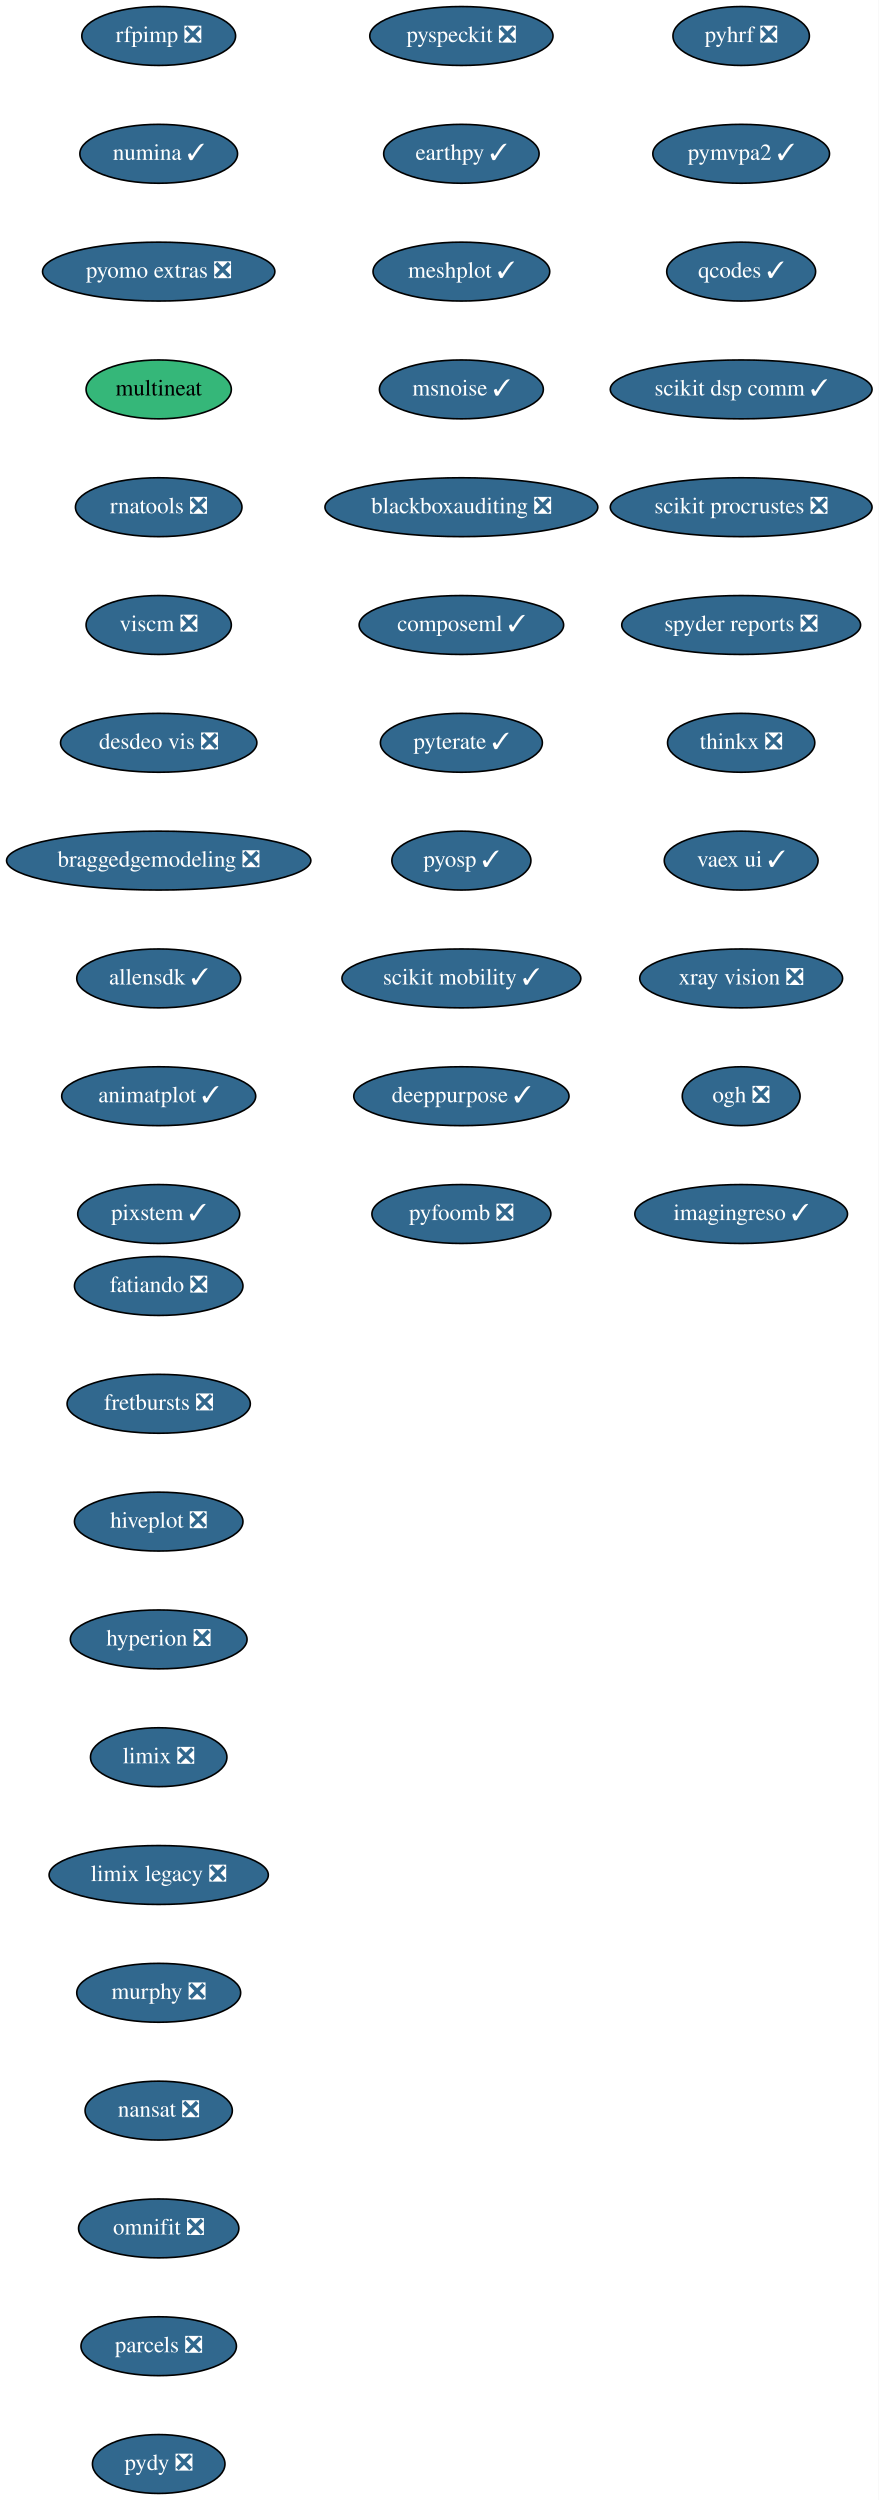
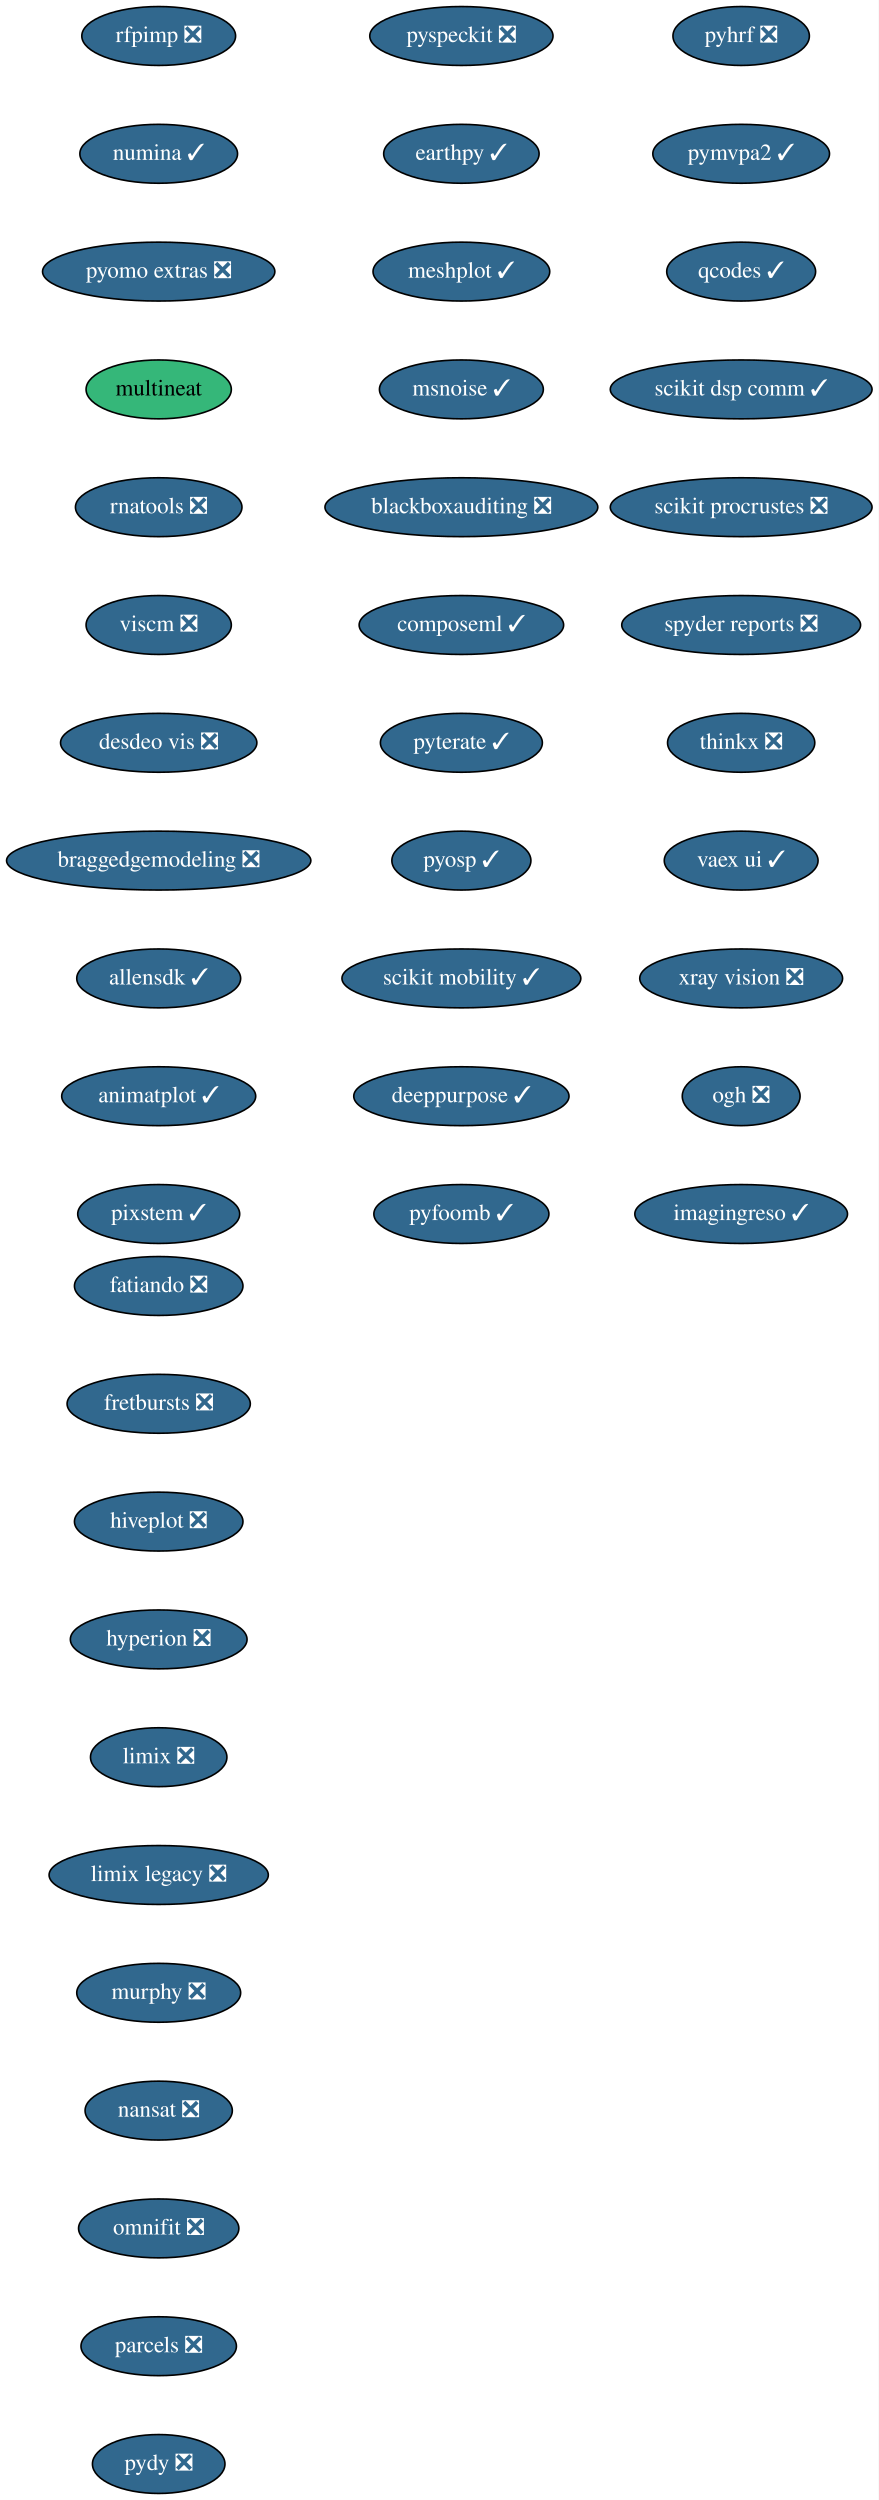
<svg xmlns="http://www.w3.org/2000/svg" xmlns:xlink="http://www.w3.org/1999/xlink" width="537pt" height="1528pt" viewBox="0.00 0.00 537.00 1528.00">
  <g id="graph0" class="graph" transform="scale(1 1) rotate(0) translate(4 1524)">
    <polygon fill="white" stroke="transparent" points="-4,4 -4,-1524 533,-1524 533,4 -4,4" />
    <g id="node1" class="node">
      <g id="a_node1">
        <a xlink:href="https://github.com/conda-forge/fatiando-feedstock/pull/13" xlink:title="fatiando ❎">
          <ellipse fill="#31688e" stroke="black" cx="93" cy="-738" rx="51.5" ry="18" />
          <text text-anchor="middle" x="93" y="-734.3" font-family="Times,serif" font-size="14.00" fill="white">fatiando ❎</text>
        </a>
      </g>
    </g>
    <g id="node2" class="node">
      <g id="a_node2">
        <a xlink:href="https://github.com/conda-forge/fretbursts-feedstock/pull/19" xlink:title="fretbursts ❎">
          <ellipse fill="#31688e" stroke="black" cx="93" cy="-666" rx="56" ry="18" />
          <text text-anchor="middle" x="93" y="-662.3" font-family="Times,serif" font-size="14.00" fill="white">fretbursts ❎</text>
        </a>
      </g>
    </g>
    <g id="node3" class="node">
      <g id="a_node3">
        <a xlink:href="https://github.com/conda-forge/hiveplot-feedstock/pull/5" xlink:title="hiveplot ❎">
          <ellipse fill="#31688e" stroke="black" cx="93" cy="-594" rx="51.5" ry="18" />
          <text text-anchor="middle" x="93" y="-590.3" font-family="Times,serif" font-size="14.00" fill="white">hiveplot ❎</text>
        </a>
      </g>
    </g>
    <g id="node4" class="node">
      <g id="a_node4">
        <a xlink:href="https://github.com/conda-forge/hyperion-feedstock/pull/14" xlink:title="hyperion ❎">
          <ellipse fill="#31688e" stroke="black" cx="93" cy="-522" rx="54" ry="18" />
          <text text-anchor="middle" x="93" y="-518.3" font-family="Times,serif" font-size="14.00" fill="white">hyperion ❎</text>
        </a>
      </g>
    </g>
    <g id="node5" class="node">
      <g id="a_node5">
        <a xlink:href="https://github.com/conda-forge/limix-feedstock/pull/23" xlink:title="limix ❎">
          <ellipse fill="#31688e" stroke="black" cx="93" cy="-450" rx="41.69" ry="18" />
          <text text-anchor="middle" x="93" y="-446.3" font-family="Times,serif" font-size="14.00" fill="white">limix ❎</text>
        </a>
      </g>
    </g>
    <g id="node6" class="node">
      <g id="a_node6">
        <a xlink:href="https://github.com/conda-forge/limix-legacy-feedstock/pull/9" xlink:title="limix legacy ❎">
          <ellipse fill="#31688e" stroke="black" cx="93" cy="-378" rx="67" ry="18" />
          <text text-anchor="middle" x="93" y="-374.3" font-family="Times,serif" font-size="14.00" fill="white">limix legacy ❎</text>
        </a>
      </g>
    </g>
    <g id="node7" class="node">
      <g id="a_node7">
        <a xlink:href="https://github.com/conda-forge/murphy-feedstock/pull/3" xlink:title="murphy ❎">
          <ellipse fill="#31688e" stroke="black" cx="93" cy="-306" rx="50.09" ry="18" />
          <text text-anchor="middle" x="93" y="-302.3" font-family="Times,serif" font-size="14.00" fill="white">murphy ❎</text>
        </a>
      </g>
    </g>
    <g id="node8" class="node">
      <g id="a_node8">
        <a xlink:href="https://github.com/conda-forge/nansat-feedstock/pull/29" xlink:title="nansat ❎">
          <ellipse fill="#31688e" stroke="black" cx="93" cy="-234" rx="45" ry="18" />
          <text text-anchor="middle" x="93" y="-230.3" font-family="Times,serif" font-size="14.00" fill="white">nansat ❎</text>
        </a>
      </g>
    </g>
    <g id="node9" class="node">
      <g id="a_node9">
        <a xlink:href="https://github.com/conda-forge/omnifit-feedstock/pull/4" xlink:title="omnifit ❎">
          <ellipse fill="#31688e" stroke="black" cx="93" cy="-162" rx="48.99" ry="18" />
          <text text-anchor="middle" x="93" y="-158.3" font-family="Times,serif" font-size="14.00" fill="white">omnifit ❎</text>
        </a>
      </g>
    </g>
    <g id="node10" class="node">
      <g id="a_node10">
        <a xlink:href="https://github.com/conda-forge/parcels-feedstock/pull/63" xlink:title="parcels ❎">
          <ellipse fill="#31688e" stroke="black" cx="93" cy="-90" rx="47.5" ry="18" />
          <text text-anchor="middle" x="93" y="-86.3" font-family="Times,serif" font-size="14.00" fill="white">parcels ❎</text>
        </a>
      </g>
    </g>
    <g id="node11" class="node">
      <g id="a_node11">
        <a xlink:href="https://github.com/conda-forge/pydy-feedstock/pull/14" xlink:title="pydy ❎">
          <ellipse fill="#31688e" stroke="black" cx="93" cy="-18" rx="40.5" ry="18" />
          <text text-anchor="middle" x="93" y="-14.3" font-family="Times,serif" font-size="14.00" fill="white">pydy ❎</text>
        </a>
      </g>
    </g>
    <g id="node12" class="node">
      <g id="a_node12">
        <a xlink:href="https://github.com/conda-forge/pyhrf-feedstock/pull/6" xlink:title="pyhrf ❎">
          <ellipse fill="#31688e" stroke="black" cx="449" cy="-1502" rx="41.69" ry="18" />
          <text text-anchor="middle" x="449" y="-1498.3" font-family="Times,serif" font-size="14.00" fill="white">pyhrf ❎</text>
        </a>
      </g>
    </g>
    <g id="node13" class="node">
      <g id="a_node13">
        <a xlink:href="https://github.com/conda-forge/pymvpa2-feedstock/pull/13" xlink:title="pymvpa2 ✓">
          <ellipse fill="#31688e" stroke="black" cx="449" cy="-1430" rx="54" ry="18" />
          <text text-anchor="middle" x="449" y="-1426.3" font-family="Times,serif" font-size="14.00" fill="white">pymvpa2 ✓</text>
        </a>
      </g>
    </g>
    <g id="node14" class="node">
      <g id="a_node14">
        <a xlink:href="https://github.com/conda-forge/qcodes-feedstock/pull/34" xlink:title="qcodes ✓">
          <ellipse fill="#31688e" stroke="black" cx="449" cy="-1358" rx="45.5" ry="18" />
          <text text-anchor="middle" x="449" y="-1354.3" font-family="Times,serif" font-size="14.00" fill="white">qcodes ✓</text>
        </a>
      </g>
    </g>
    <g id="node15" class="node">
      <g id="a_node15">
        <a xlink:href="https://github.com/conda-forge/scikit-dsp-comm-feedstock/pull/6" xlink:title="scikit dsp comm ✓">
          <ellipse fill="#31688e" stroke="black" cx="449" cy="-1286" rx="80" ry="18" />
          <text text-anchor="middle" x="449" y="-1282.3" font-family="Times,serif" font-size="14.00" fill="white">scikit dsp comm ✓</text>
        </a>
      </g>
    </g>
    <g id="node16" class="node">
      <g id="a_node16">
        <a xlink:href="https://github.com/conda-forge/scikit-procrustes-feedstock/pull/5" xlink:title="scikit procrustes ❎">
          <ellipse fill="#31688e" stroke="black" cx="449" cy="-1214" rx="80" ry="18" />
          <text text-anchor="middle" x="449" y="-1210.3" font-family="Times,serif" font-size="14.00" fill="white">scikit procrustes ❎</text>
        </a>
      </g>
    </g>
    <g id="node17" class="node">
      <g id="a_node17">
        <a xlink:href="https://github.com/conda-forge/spyder-reports-feedstock/pull/5" xlink:title="spyder reports ❎">
          <ellipse fill="#31688e" stroke="black" cx="449" cy="-1142" rx="73" ry="18" />
          <text text-anchor="middle" x="449" y="-1138.3" font-family="Times,serif" font-size="14.00" fill="white">spyder reports ❎</text>
        </a>
      </g>
    </g>
    <g id="node18" class="node">
      <g id="a_node18">
        <a xlink:href="https://github.com/conda-forge/thinkx-feedstock/pull/5" xlink:title="thinkx ❎">
          <ellipse fill="#31688e" stroke="black" cx="449" cy="-1070" rx="45" ry="18" />
          <text text-anchor="middle" x="449" y="-1066.3" font-family="Times,serif" font-size="14.00" fill="white">thinkx ❎</text>
        </a>
      </g>
    </g>
    <g id="node19" class="node">
      <g id="a_node19">
        <a xlink:href="https://github.com/conda-forge/vaex-ui-feedstock/pull/12" xlink:title="vaex ui ✓">
          <ellipse fill="#31688e" stroke="black" cx="449" cy="-998" rx="47" ry="18" />
          <text text-anchor="middle" x="449" y="-994.3" font-family="Times,serif" font-size="14.00" fill="white">vaex ui ✓</text>
        </a>
      </g>
    </g>
    <g id="node20" class="node">
      <g id="a_node20">
        <a xlink:href="https://github.com/conda-forge/xray-vision-feedstock/pull/12" xlink:title="xray vision ❎">
          <ellipse fill="#31688e" stroke="black" cx="449" cy="-926" rx="61.99" ry="18" />
          <text text-anchor="middle" x="449" y="-922.3" font-family="Times,serif" font-size="14.00" fill="white">xray vision ❎</text>
        </a>
      </g>
    </g>
    <g id="node21" class="node">
      <g id="a_node21">
        <a xlink:href="https://github.com/conda-forge/ogh-feedstock/pull/9" xlink:title="ogh ❎">
          <ellipse fill="#31688e" stroke="black" cx="449" cy="-854" rx="36" ry="18" />
          <text text-anchor="middle" x="449" y="-850.3" font-family="Times,serif" font-size="14.00" fill="white">ogh ❎</text>
        </a>
      </g>
    </g>
    <g id="node22" class="node">
      <g id="a_node22">
        <a xlink:href="https://github.com/conda-forge/imagingreso-feedstock/pull/21" xlink:title="imagingreso ✓">
          <ellipse fill="#31688e" stroke="black" cx="449" cy="-782" rx="65" ry="18" />
          <text text-anchor="middle" x="449" y="-778.3" font-family="Times,serif" font-size="14.00" fill="white">imagingreso ✓</text>
        </a>
      </g>
    </g>
    <g id="node23" class="node">
      <g id="a_node23">
        <a xlink:href="https://github.com/conda-forge/rfpimp-feedstock/pull/9" xlink:title="rfpimp ❎">
          <ellipse fill="#31688e" stroke="black" cx="93" cy="-1502" rx="47" ry="18" />
          <text text-anchor="middle" x="93" y="-1498.3" font-family="Times,serif" font-size="14.00" fill="white">rfpimp ❎</text>
        </a>
      </g>
    </g>
    <g id="node24" class="node">
      <g id="a_node24">
        <a xlink:href="https://github.com/conda-forge/numina-feedstock/pull/28" xlink:title="numina ✓">
          <ellipse fill="#31688e" stroke="black" cx="93" cy="-1430" rx="48.19" ry="18" />
          <text text-anchor="middle" x="93" y="-1426.3" font-family="Times,serif" font-size="14.00" fill="white">numina ✓</text>
        </a>
      </g>
    </g>
    <g id="node25" class="node">
      <g id="a_node25">
        <a xlink:href="https://github.com/conda-forge/pyomo.extras-feedstock/pull/25" xlink:title="pyomo extras ❎">
          <ellipse fill="#31688e" stroke="black" cx="93" cy="-1358" rx="71" ry="18" />
          <text text-anchor="middle" x="93" y="-1354.3" font-family="Times,serif" font-size="14.00" fill="white">pyomo extras ❎</text>
        </a>
      </g>
    </g>
    <g id="node26" class="node">
      <g id="a_node26">
        <a xlink:href="https://github.com/conda-forge/multineat-feedstock" xlink:title="multineat">
          <ellipse fill="#35b779" stroke="black" cx="93" cy="-1286" rx="44.39" ry="18" />
          <text text-anchor="middle" x="93" y="-1282.3" font-family="Times,serif" font-size="14.00">multineat</text>
        </a>
      </g>
    </g>
    <g id="node27" class="node">
      <g id="a_node27">
        <a xlink:href="https://github.com/conda-forge/rnatools-feedstock/pull/3" xlink:title="rnatools ❎">
          <ellipse fill="#31688e" stroke="black" cx="93" cy="-1214" rx="50.89" ry="18" />
          <text text-anchor="middle" x="93" y="-1210.3" font-family="Times,serif" font-size="14.00" fill="white">rnatools ❎</text>
        </a>
      </g>
    </g>
    <g id="node28" class="node">
      <g id="a_node28">
        <a xlink:href="https://github.com/conda-forge/viscm-feedstock/pull/4" xlink:title="viscm ❎">
          <ellipse fill="#31688e" stroke="black" cx="93" cy="-1142" rx="44.39" ry="18" />
          <text text-anchor="middle" x="93" y="-1138.3" font-family="Times,serif" font-size="14.00" fill="white">viscm ❎</text>
        </a>
      </g>
    </g>
    <g id="node29" class="node">
      <g id="a_node29">
        <a xlink:href="https://github.com/conda-forge/desdeo-vis-feedstock/pull/5" xlink:title="desdeo vis ❎">
          <ellipse fill="#31688e" stroke="black" cx="93" cy="-1070" rx="60" ry="18" />
          <text text-anchor="middle" x="93" y="-1066.3" font-family="Times,serif" font-size="14.00" fill="white">desdeo vis ❎</text>
        </a>
      </g>
    </g>
    <g id="node30" class="node">
      <g id="a_node30">
        <a xlink:href="https://github.com/conda-forge/braggedgemodeling-feedstock/pull/3" xlink:title="braggedgemodeling ❎">
          <ellipse fill="#31688e" stroke="black" cx="93" cy="-998" rx="93" ry="18" />
          <text text-anchor="middle" x="93" y="-994.3" font-family="Times,serif" font-size="14.00" fill="white">braggedgemodeling ❎</text>
        </a>
      </g>
    </g>
    <g id="node31" class="node">
      <g id="a_node31">
        <a xlink:href="https://github.com/conda-forge/allensdk-feedstock/pull/4" xlink:title="allensdk ✓">
          <ellipse fill="#31688e" stroke="black" cx="93" cy="-926" rx="50.09" ry="18" />
          <text text-anchor="middle" x="93" y="-922.3" font-family="Times,serif" font-size="14.00" fill="white">allensdk ✓</text>
        </a>
      </g>
    </g>
    <g id="node32" class="node">
      <g id="a_node32">
        <a xlink:href="https://github.com/conda-forge/animatplot-feedstock/pull/6" xlink:title="animatplot ✓">
          <ellipse fill="#31688e" stroke="black" cx="93" cy="-854" rx="59.29" ry="18" />
          <text text-anchor="middle" x="93" y="-850.3" font-family="Times,serif" font-size="14.00" fill="white">animatplot ✓</text>
        </a>
      </g>
    </g>
    <g id="node33" class="node">
      <g id="a_node33">
        <a xlink:href="https://github.com/conda-forge/pixstem-feedstock/pull/3" xlink:title="pixstem ✓">
          <ellipse fill="#31688e" stroke="black" cx="93" cy="-782" rx="49.5" ry="18" />
          <text text-anchor="middle" x="93" y="-778.3" font-family="Times,serif" font-size="14.00" fill="white">pixstem ✓</text>
        </a>
      </g>
    </g>
    <g id="node34" class="node">
      <g id="a_node34">
        <a xlink:href="https://github.com/conda-forge/pyspeckit-feedstock/pull/3" xlink:title="pyspeckit ❎">
          <ellipse fill="#31688e" stroke="black" cx="278" cy="-1502" rx="56" ry="18" />
          <text text-anchor="middle" x="278" y="-1498.3" font-family="Times,serif" font-size="14.00" fill="white">pyspeckit ❎</text>
        </a>
      </g>
    </g>
    <g id="node35" class="node">
      <g id="a_node35">
        <a xlink:href="https://github.com/conda-forge/earthpy-feedstock/pull/12" xlink:title="earthpy ✓">
          <ellipse fill="#31688e" stroke="black" cx="278" cy="-1430" rx="47.5" ry="18" />
          <text text-anchor="middle" x="278" y="-1426.3" font-family="Times,serif" font-size="14.00" fill="white">earthpy ✓</text>
        </a>
      </g>
    </g>
    <g id="node36" class="node">
      <g id="a_node36">
        <a xlink:href="https://github.com/conda-forge/meshplot-feedstock/pull/12" xlink:title="meshplot ✓">
          <ellipse fill="#31688e" stroke="black" cx="278" cy="-1358" rx="54" ry="18" />
          <text text-anchor="middle" x="278" y="-1354.3" font-family="Times,serif" font-size="14.00" fill="white">meshplot ✓</text>
        </a>
      </g>
    </g>
    <g id="node37" class="node">
      <g id="a_node37">
        <a xlink:href="https://github.com/conda-forge/msnoise-feedstock/pull/5" xlink:title="msnoise ✓">
          <ellipse fill="#31688e" stroke="black" cx="278" cy="-1286" rx="50.09" ry="18" />
          <text text-anchor="middle" x="278" y="-1282.3" font-family="Times,serif" font-size="14.00" fill="white">msnoise ✓</text>
        </a>
      </g>
    </g>
    <g id="node38" class="node">
      <g id="a_node38">
        <a xlink:href="https://github.com/conda-forge/blackboxauditing-feedstock/pull/2" xlink:title="blackboxauditing ❎">
          <ellipse fill="#31688e" stroke="black" cx="278" cy="-1214" rx="83.39" ry="18" />
          <text text-anchor="middle" x="278" y="-1210.3" font-family="Times,serif" font-size="14.00" fill="white">blackboxauditing ❎</text>
        </a>
      </g>
    </g>
    <g id="node39" class="node">
      <g id="a_node39">
        <a xlink:href="https://github.com/conda-forge/composeml-feedstock/pull/1" xlink:title="composeml ✓">
          <ellipse fill="#31688e" stroke="black" cx="278" cy="-1142" rx="62.5" ry="18" />
          <text text-anchor="middle" x="278" y="-1138.3" font-family="Times,serif" font-size="14.00" fill="white">composeml ✓</text>
        </a>
      </g>
    </g>
    <g id="node40" class="node">
      <g id="a_node40">
        <a xlink:href="https://github.com/conda-forge/pyterate-feedstock/pull/1" xlink:title="pyterate ✓">
          <ellipse fill="#31688e" stroke="black" cx="278" cy="-1070" rx="49.5" ry="18" />
          <text text-anchor="middle" x="278" y="-1066.3" font-family="Times,serif" font-size="14.00" fill="white">pyterate ✓</text>
        </a>
      </g>
    </g>
    <g id="node41" class="node">
      <g id="a_node41">
        <a xlink:href="https://github.com/conda-forge/pyosp-feedstock/pull/1" xlink:title="pyosp ✓">
          <ellipse fill="#31688e" stroke="black" cx="278" cy="-998" rx="42.49" ry="18" />
          <text text-anchor="middle" x="278" y="-994.3" font-family="Times,serif" font-size="14.00" fill="white">pyosp ✓</text>
        </a>
      </g>
    </g>
    <g id="node42" class="node">
      <g id="a_node42">
        <a xlink:href="https://github.com/conda-forge/scikit-mobility-feedstock/pull/1" xlink:title="scikit mobility ✓">
          <ellipse fill="#31688e" stroke="black" cx="278" cy="-926" rx="73" ry="18" />
          <text text-anchor="middle" x="278" y="-922.3" font-family="Times,serif" font-size="14.00" fill="white">scikit mobility ✓</text>
        </a>
      </g>
    </g>
    <g id="node43" class="node">
      <g id="a_node43">
        <a xlink:href="https://github.com/conda-forge/deeppurpose-feedstock/pull/2" xlink:title="deeppurpose ✓">
          <ellipse fill="#31688e" stroke="black" cx="278" cy="-854" rx="65.79" ry="18" />
          <text text-anchor="middle" x="278" y="-850.3" font-family="Times,serif" font-size="14.00" fill="white">deeppurpose ✓</text>
        </a>
      </g>
    </g>
    <g id="node44" class="node">
      <g id="a_node44">
-         <a xlink:href="https://github.com/conda-forge/pyfoomb-feedstock/pull/1" xlink:title="pyfoomb ❎">
-           <ellipse fill="#31688e" stroke="black" cx="278" cy="-782" rx="54.69" ry="18" />
-           <text text-anchor="middle" x="278" y="-778.3" font-family="Times,serif" font-size="14.00" fill="white">pyfoomb ❎</text>
+         <a xlink:href="https://github.com/conda-forge/pyfoomb-feedstock/pull/1" xlink:title="pyfoomb ✓">
+           <ellipse fill="#31688e" stroke="black" cx="278" cy="-782" rx="53.5" ry="18" />
+           <text text-anchor="middle" x="278" y="-778.3" font-family="Times,serif" font-size="14.00" fill="white">pyfoomb ✓</text>
        </a>
      </g>
    </g>
  </g>
</svg>
